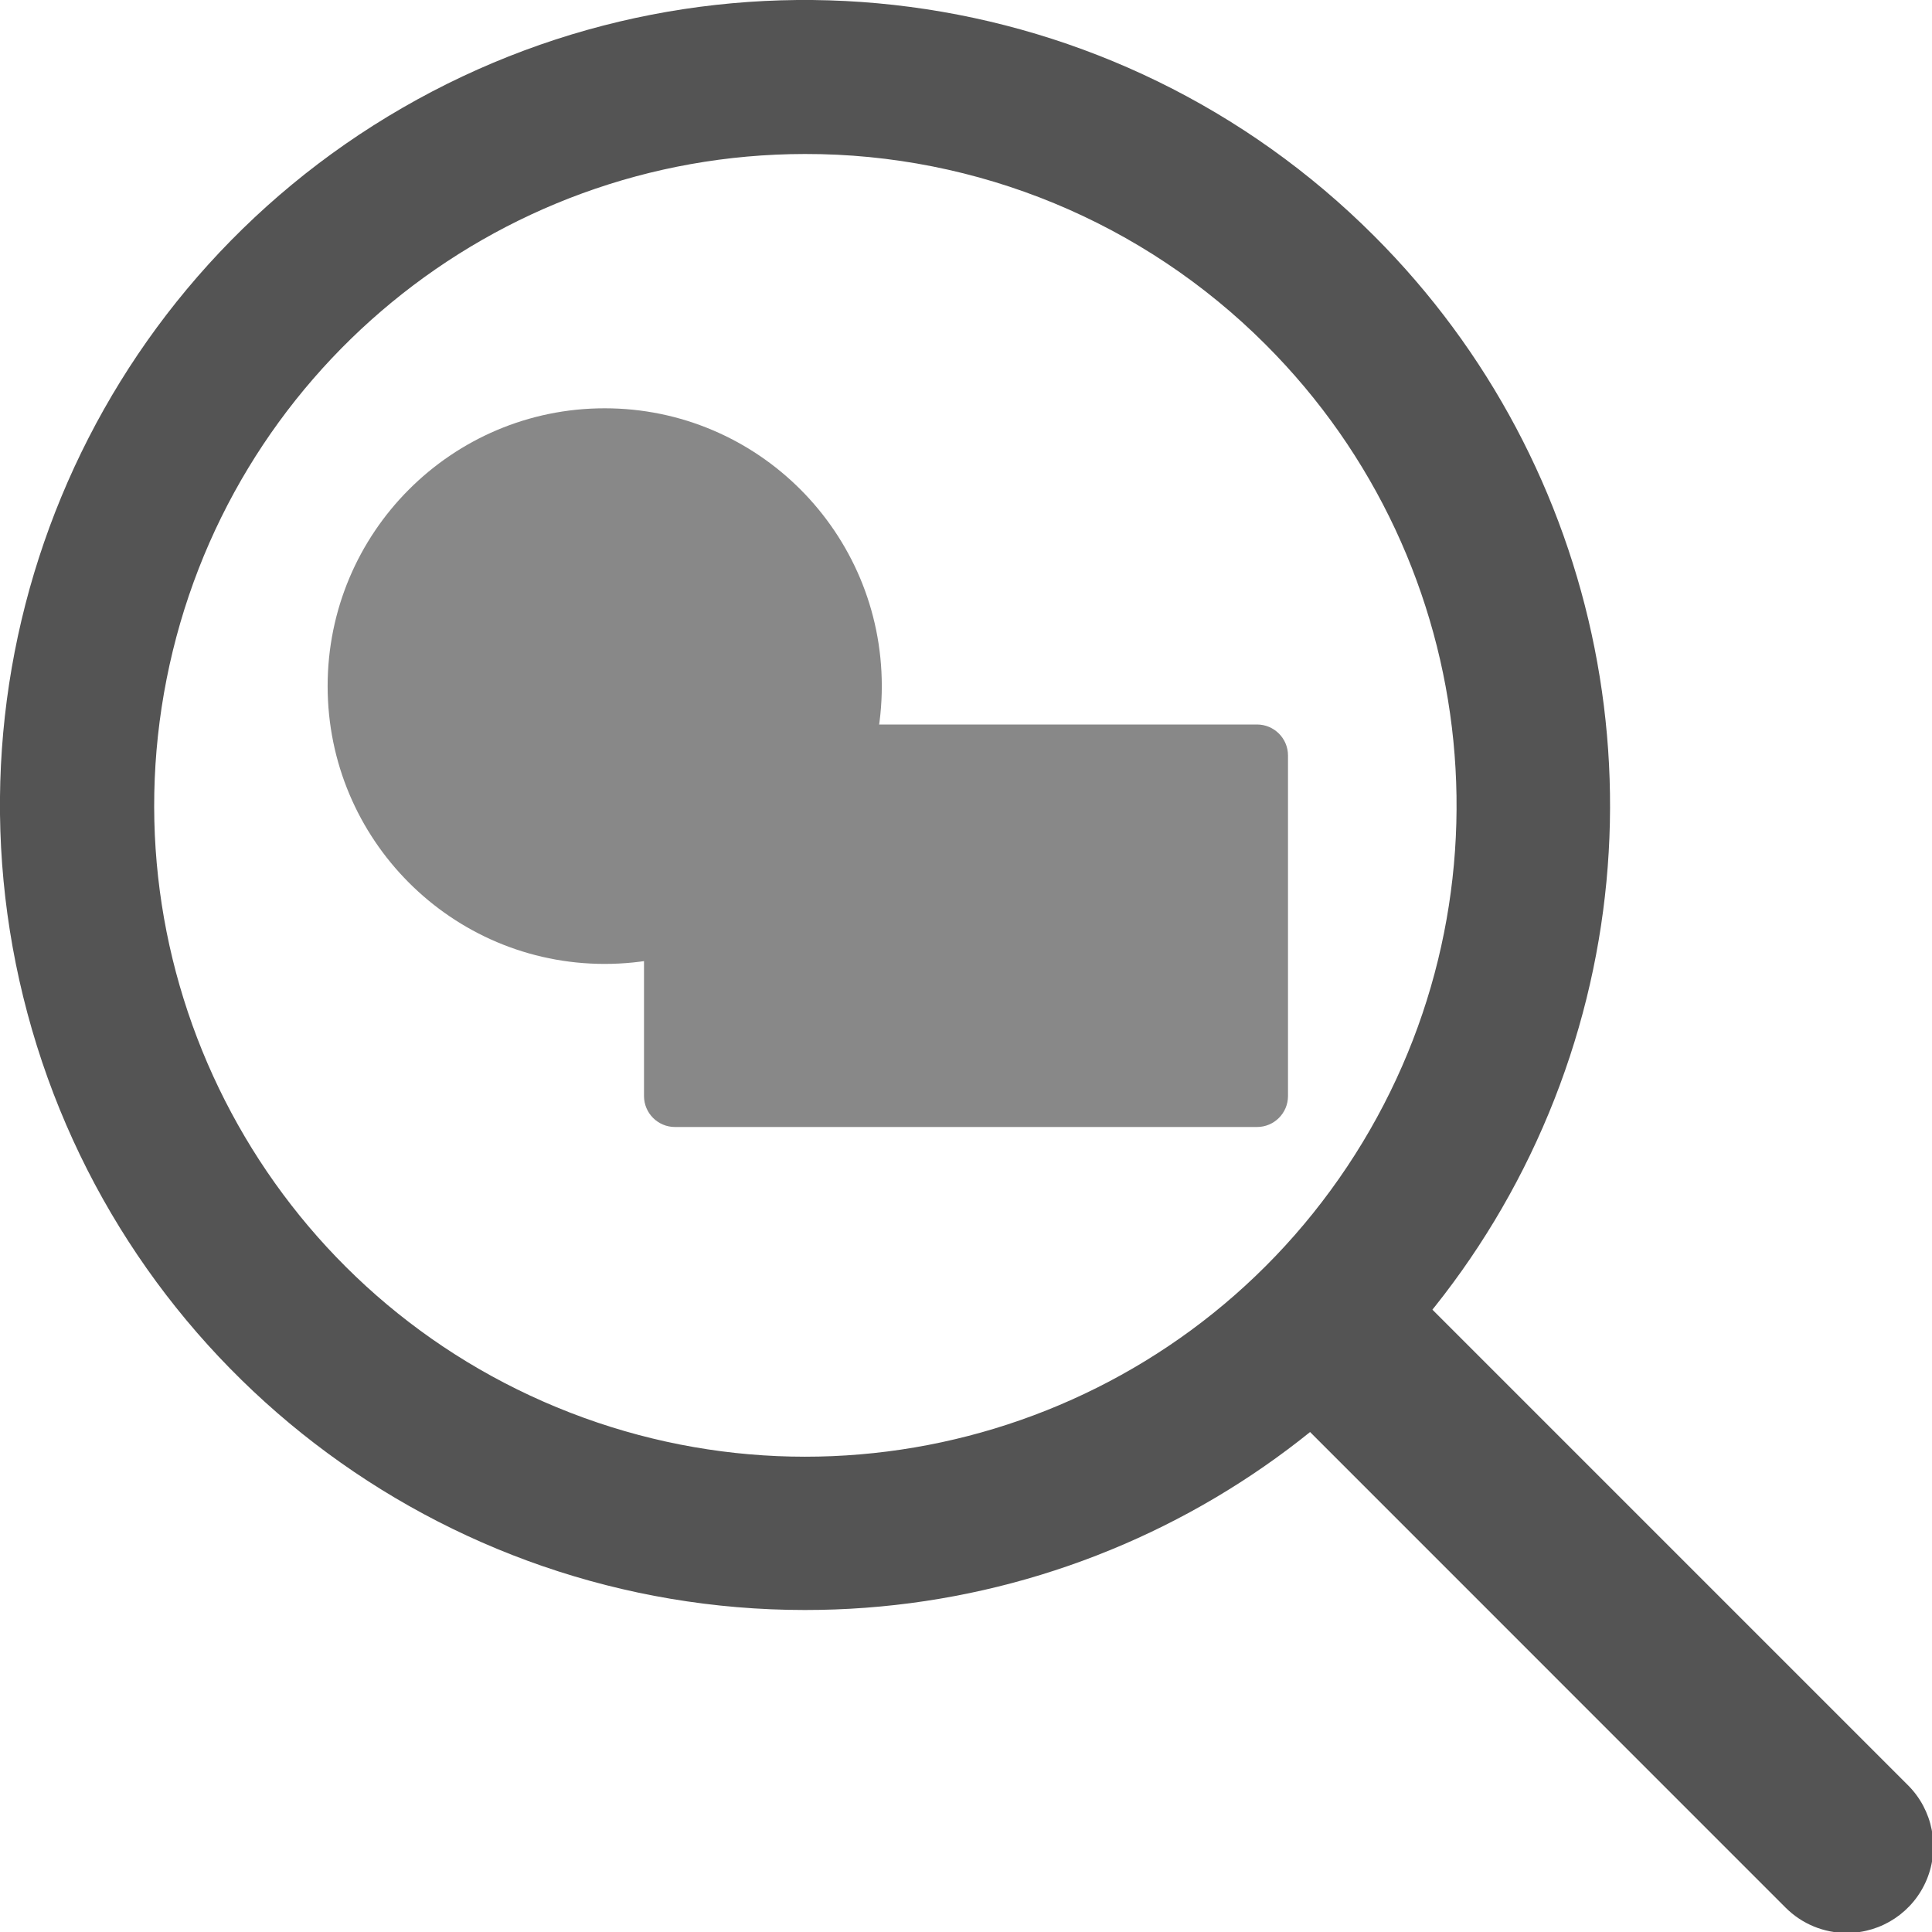
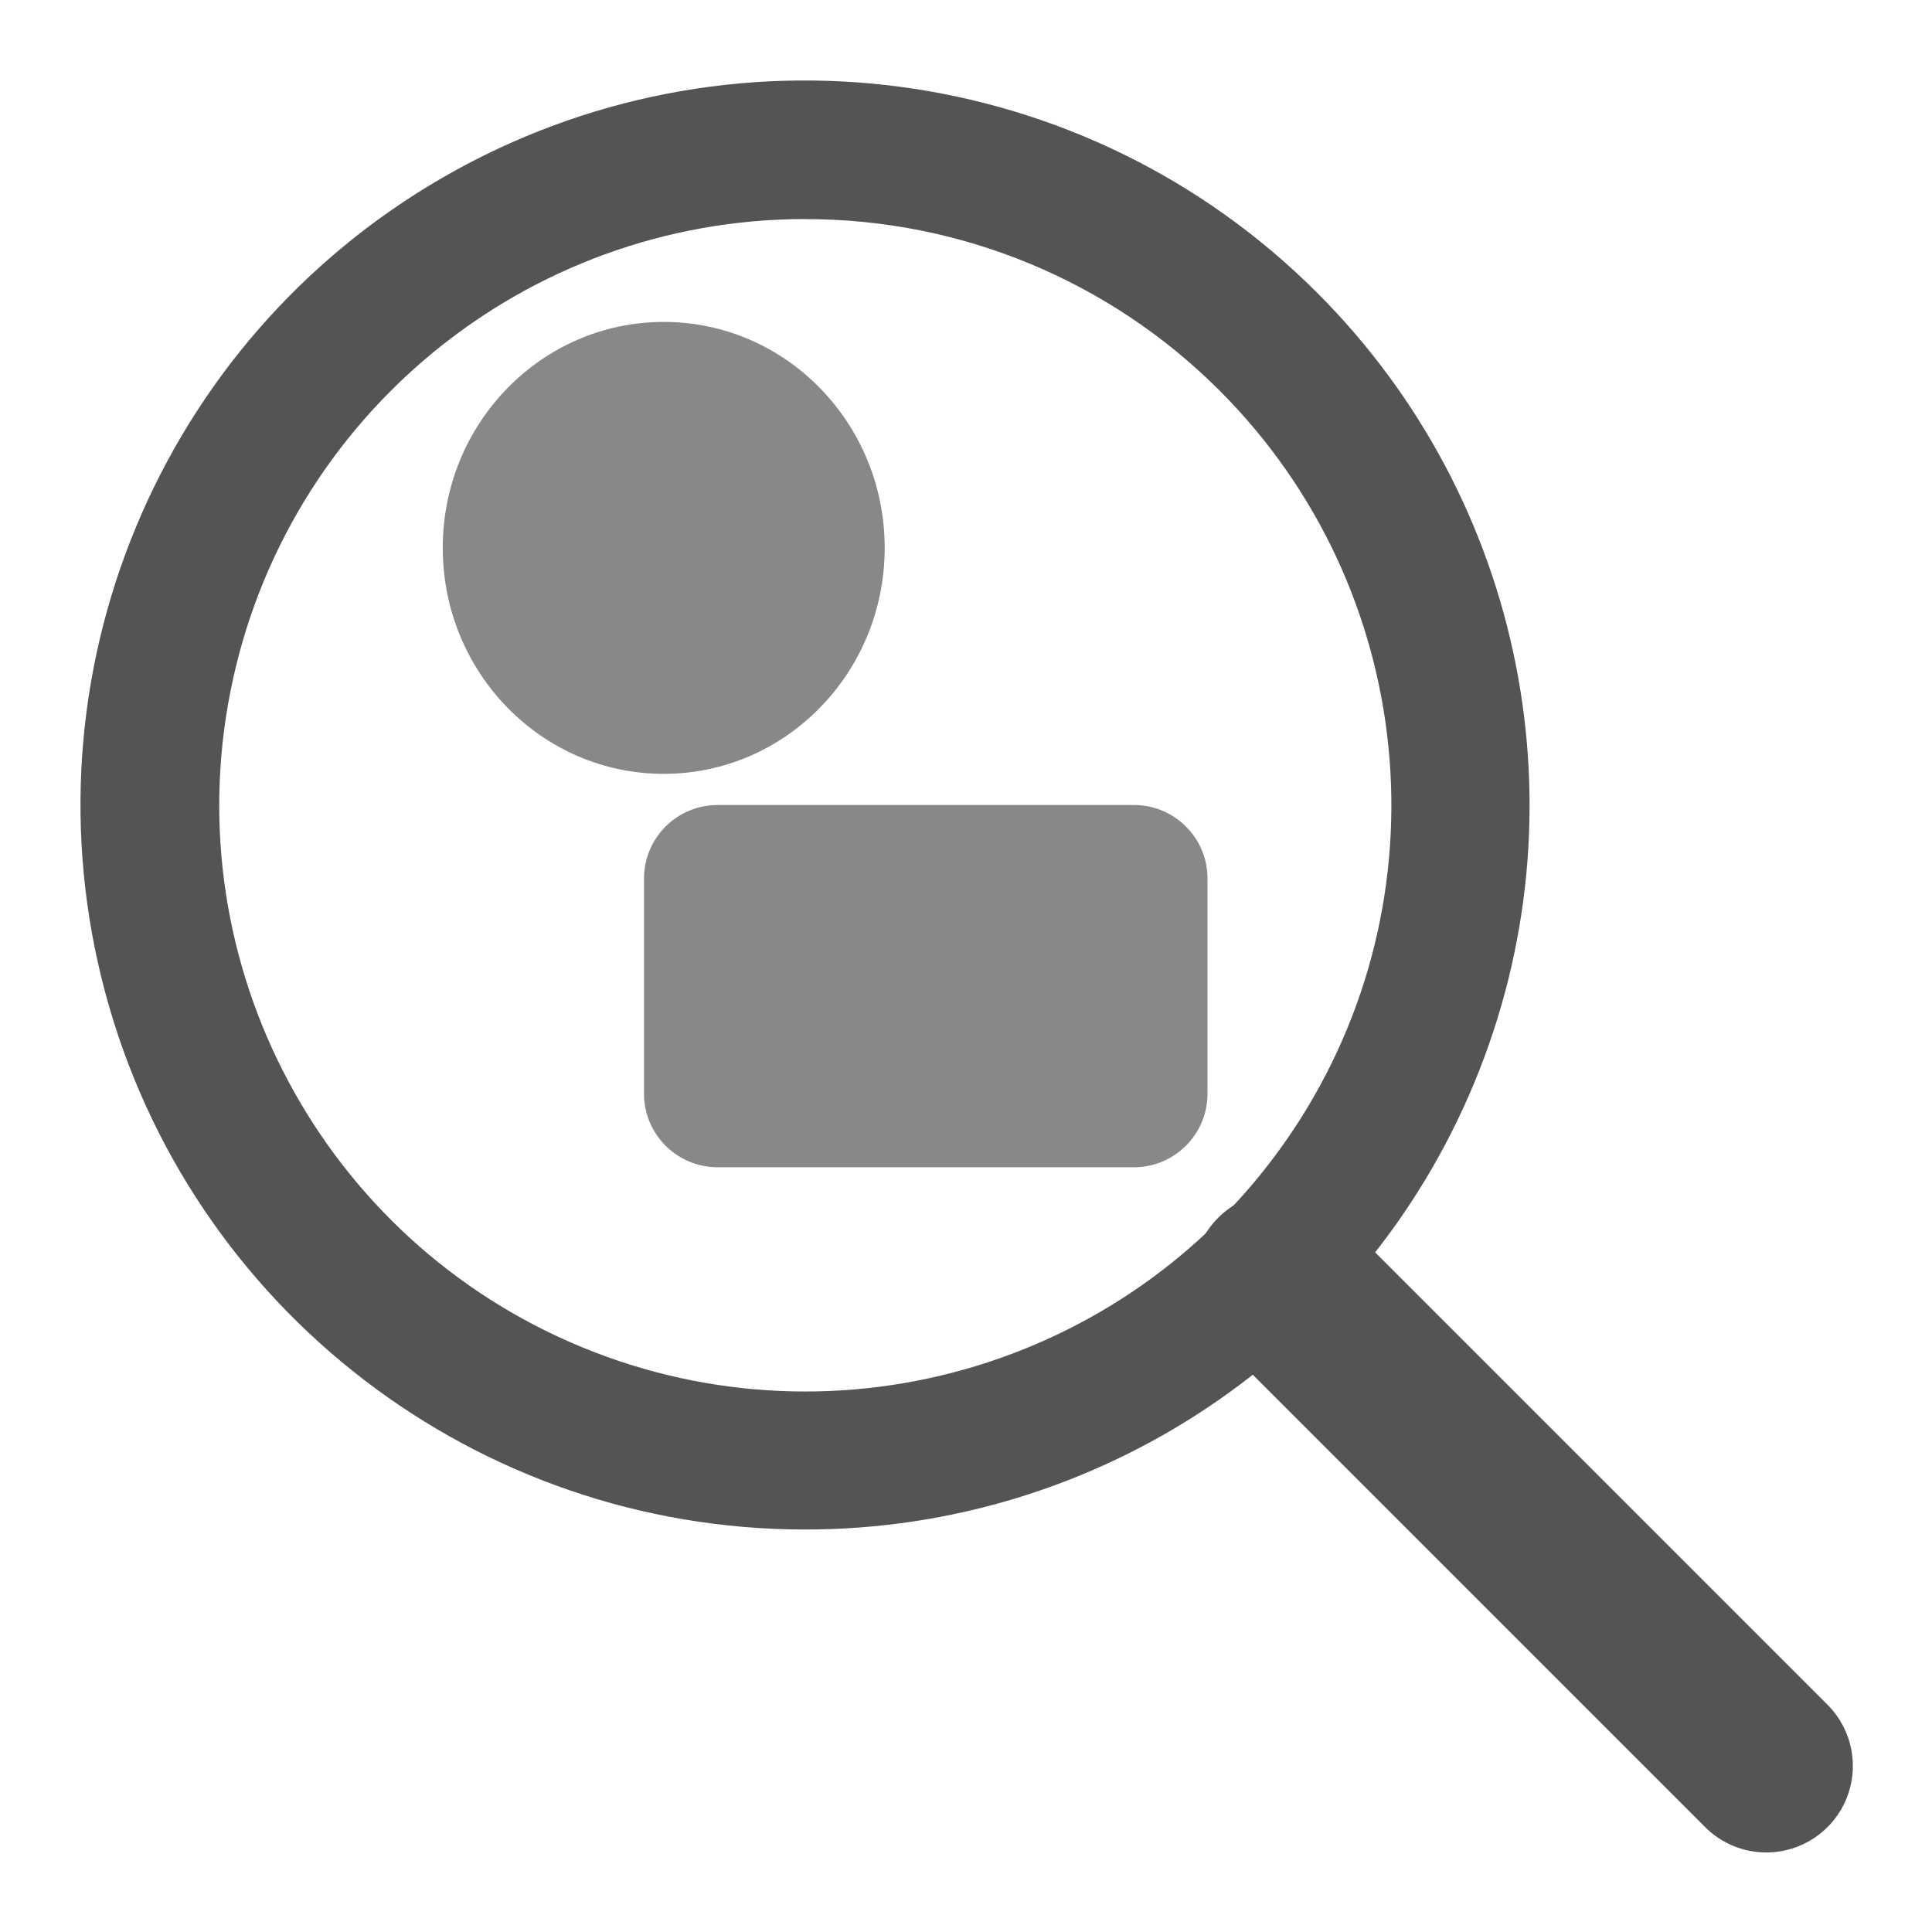
<svg xmlns="http://www.w3.org/2000/svg" id="Слой_1" data-name="Слой 1" viewBox="0 0 24 24" version="1.1">
  <defs id="defs160563">
    <style id="style160561">.cls-1{fill:#545454;}.cls-2{fill:#b9b9b9;}</style>
  </defs>
-   <path class="cls-1" d="M 9.997,20 A 9.998,10 0 1 1 17.069,2.93 v 0 A 9.995,9.997 0 0 1 9.997,20 Z m 0,-18.087 A 8.089,8.091 0 1 0 15.721,4.279 8.068,8.07 0 0 0 9.997,1.913 Z" id="path160567" style="stroke-width:1" />
-   <path class="cls-1" d="M 22.942,24.012 A 1.072,1.072 0 0 1 22.181,23.697 L 16.005,17.52 A 1.093,1.093 0 0 1 17.525,16 l 6.177,6.177 A 1.075,1.075 0 0 1 22.942,24.012 Z" id="path160569" style="stroke-width:1" />
-   <rect class="cls-1" x="8" y="9" width="8" height="5" id="rect160573-3" style="fill:#888888;fill-opacity:1;stroke-width:1" ry="0.385" />
-   <ellipse style="fill:#888888;fill-opacity:1;stroke:none;stroke-width:1;stroke-linecap:square;paint-order:stroke fill markers" id="path6788" cx="7.512" cy="8.523" rx="3.442" ry="3.451" />
+   <path class="cls-1" d="M 9.998,19 A 8.998,9 0 1 1 16.362,3.637 v 0 A 8.995,8.997 0 0 1 9.998,19 Z m 0,-16.279 A 7.28,7.282 0 1 0 15.149,4.851 7.261,7.263 0 0 0 9.998,2.722 Z" id="path160567" style="stroke-width:0.9" />
+   <path class="cls-1" d="M 21.942,23.012 A 1.072,1.072 0 0 1 21.182,22.697 l -6.177,-6.177 a 1.093,1.093 0 0 1 1.52,-1.52 l 6.177,6.177 a 1.075,1.075 0 0 1 -0.76,1.835 z" id="path160569" style="stroke-width:1" />
+   <rect class="cls-1" x="8" y="10" width="7" height="4.5" id="rect160573-3" style="fill:#888888;fill-opacity:1;stroke-width:1" ry="0.914" />
+   <ellipse style="fill:#888888;fill-opacity:1;stroke:none;stroke-width:1;stroke-linecap:square;paint-order:stroke fill markers" id="path6788" cx="8.245" cy="6.806" rx="2.745" ry="2.807" />
</svg>
